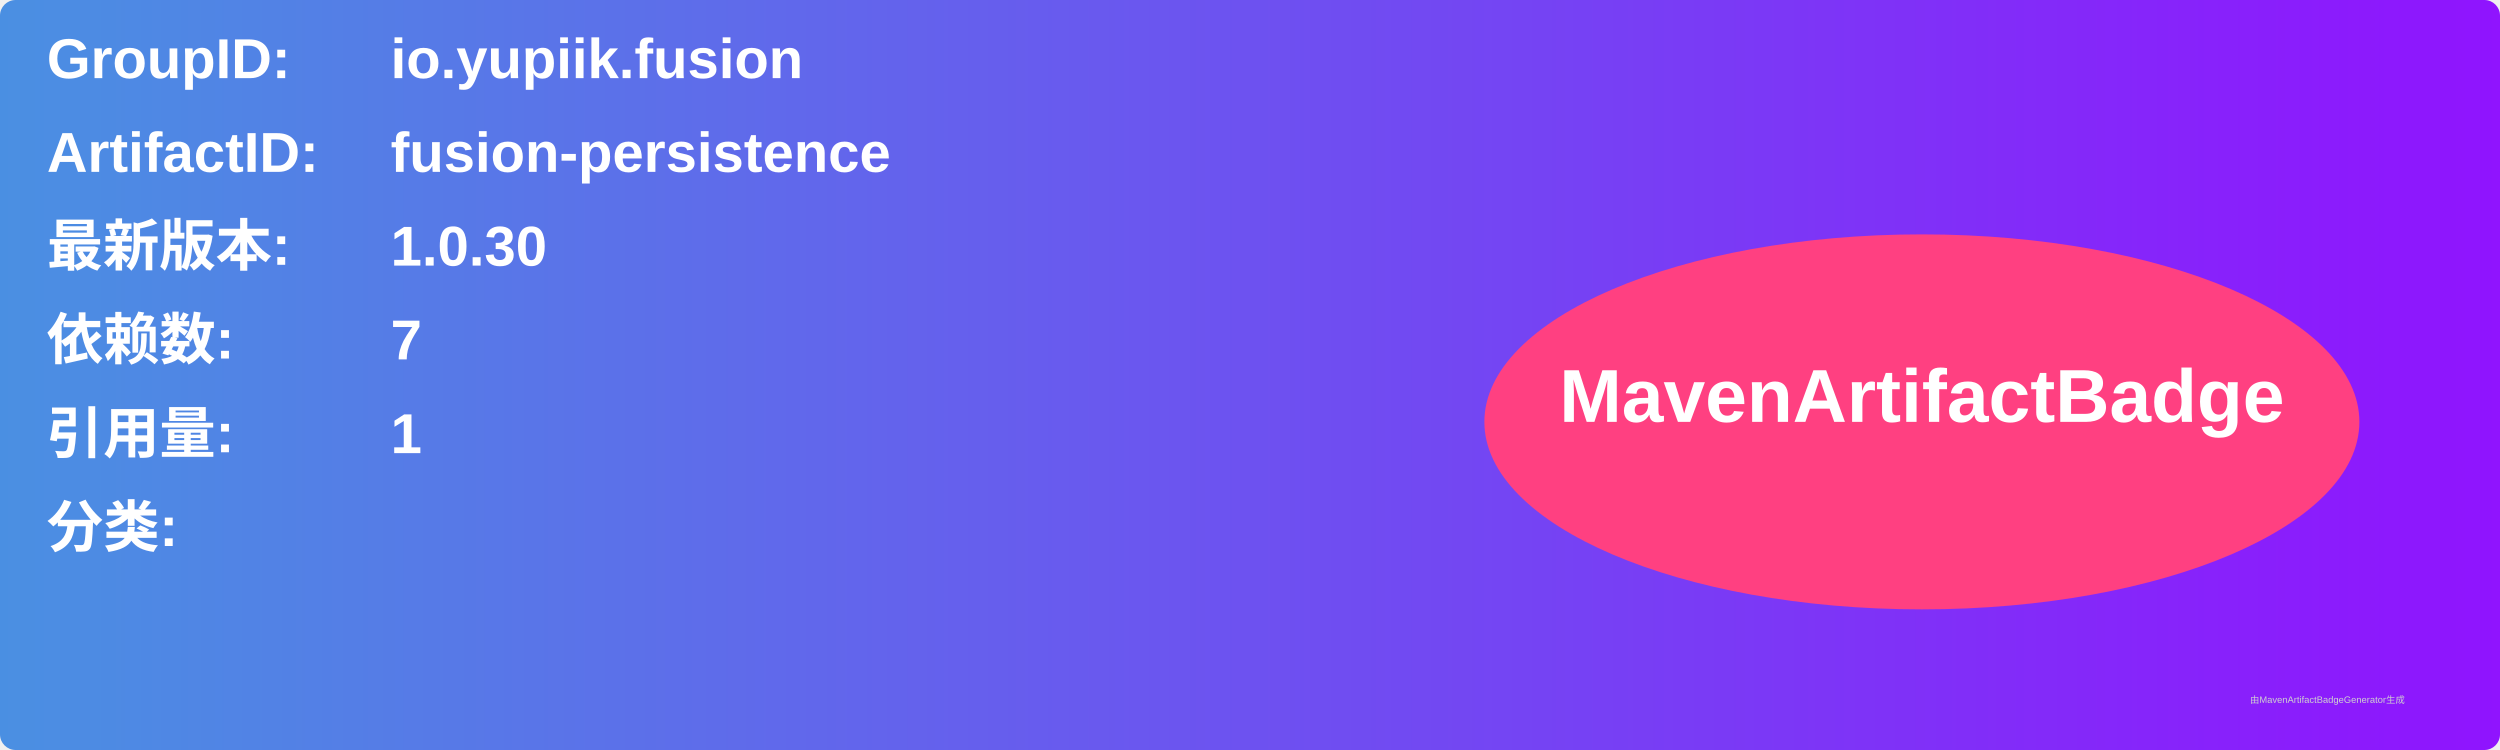
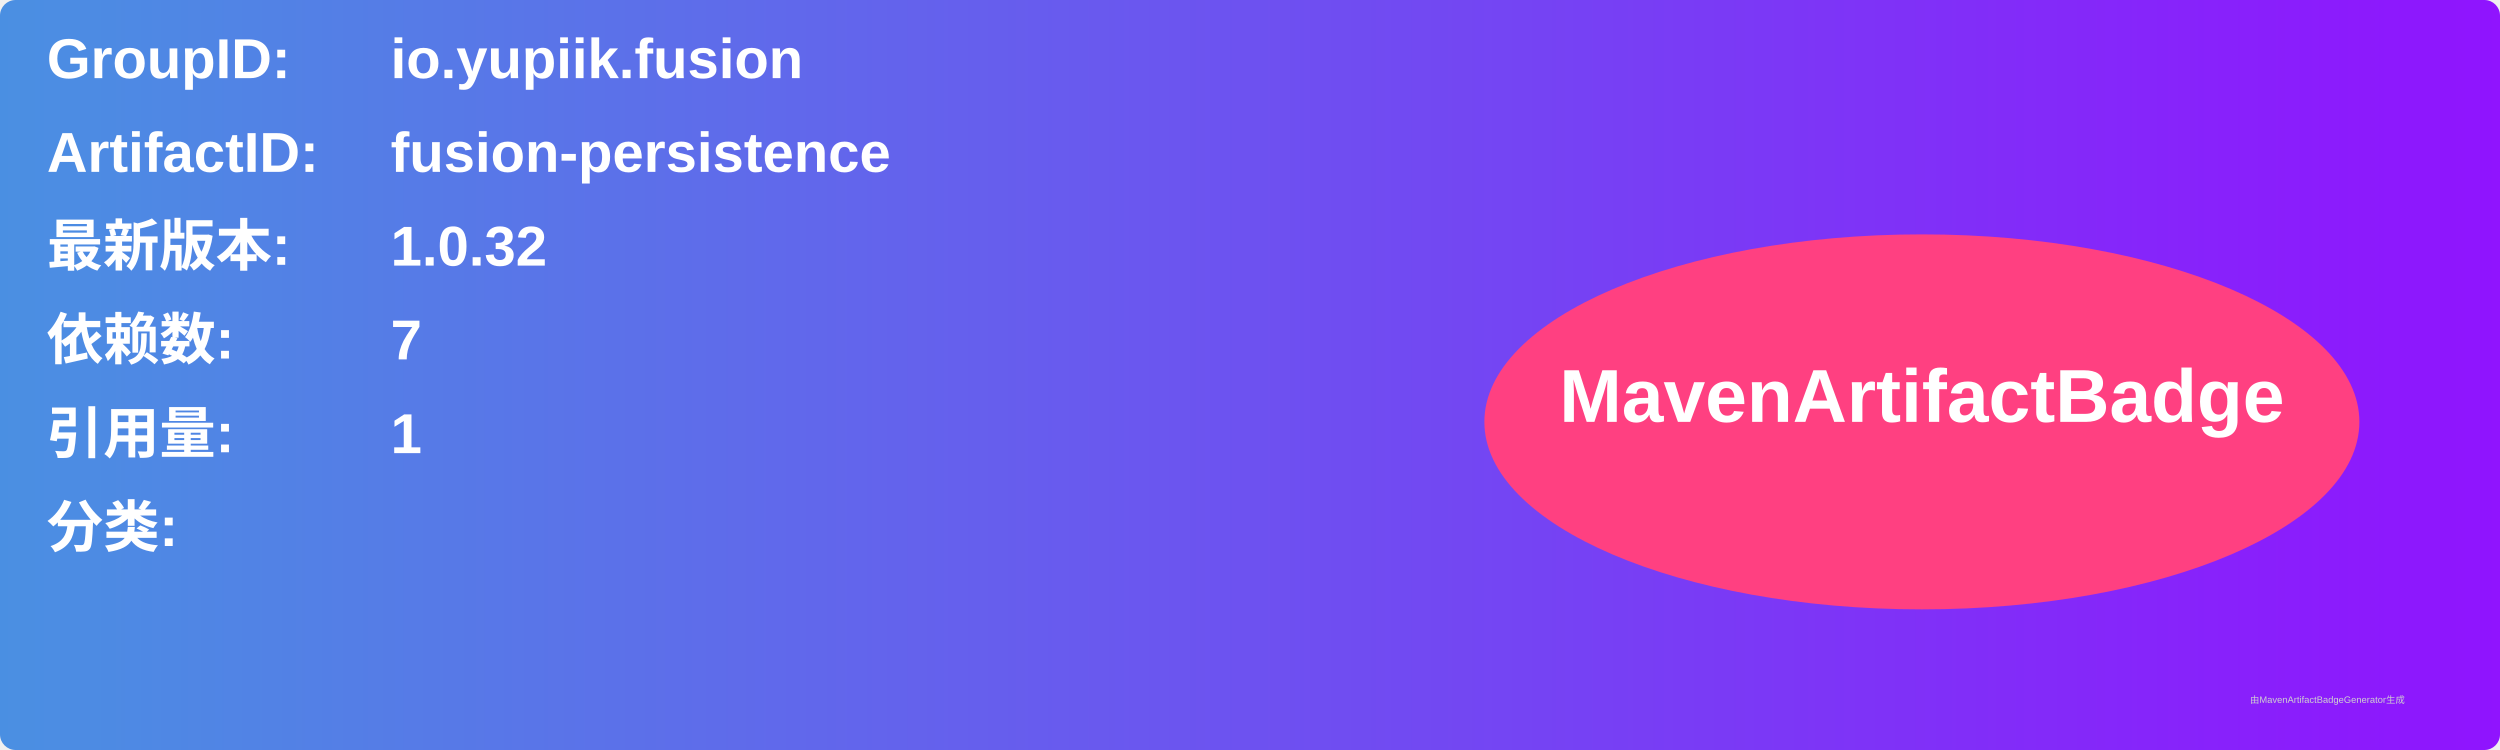
<svg xmlns="http://www.w3.org/2000/svg" width="800" height="240" viewBox="0 0 800 240">
  <linearGradient id="grad" x1="0%" y1="0%" x2="100%" y2="0%">
    <stop offset="0%" stop-color="#4a90e2" />
    <stop offset="100%" stop-color="#9013fe" />
  </linearGradient>
  <rect width="100%" height="100%" rx="5" ry="5" fill="url(#grad)" />
  <g transform="translate(15, 15)">
    <text x="0" y="10" font-family="Arial" font-size="18" fill="white" font-weight="bold" width="260">GroupID:</text>
    <text x="110" y="10" font-family="Arial" font-size="18" fill="white" font-weight="bold" width="460">io.yupiik.fusion</text>
    <text x="0" y="40" font-family="Arial" font-size="18" fill="white" font-weight="bold" width="260">ArtifactID:</text>
    <text x="110" y="40" font-family="Arial" font-size="18" fill="white" font-weight="bold" width="460">fusion-persistence</text>
    <text x="0" y="70" font-family="Arial" font-size="18" fill="white" font-weight="bold">最新版本:</text>
    <text x="110" y="70" font-family="Arial" font-size="18" fill="white" font-weight="bold">
-       <tspan font-weight="bold">1.0.30</tspan>
+       <tspan font-weight="bold">1.0.32</tspan>
    </text>
    <text x="0" y="100" font-family="Arial" font-size="18" fill="white" font-weight="bold">依赖数: </text>
    <text x="110" y="100" font-family="Arial" font-size="18" fill="white">
      <tspan font-weight="bold">7</tspan>
    </text>
    <text x="0" y="130" font-family="Arial" font-size="18" fill="white" font-weight="bold">引用量: </text>
    <text x="110" y="130" font-family="Arial" font-size="18" fill="white">
      <tspan font-weight="bold">1</tspan>
    </text>
    <text x="0" y="160" font-family="Arial" font-size="18" fill="white" font-weight="bold">分类:</text>
    <text x="10" y="190" font-family="Arial" font-size="10" fill="white">
      <tspan font-weight="bold" />
    </text>
    <ellipse cx="600" cy="120" rx="140" ry="60" fill="#ff4081" />
    <text x="600" y="120" text-anchor="middle" font-family="Arial" font-size="24" fill="white" font-weight="bold">MavenArtifactBadge</text>
  </g>
  <text x="720" y="225" font-family="Arial" font-size="3" fill="#d0d0d0">由MavenArtifactBadgeGenerator生成</text>
</svg>
